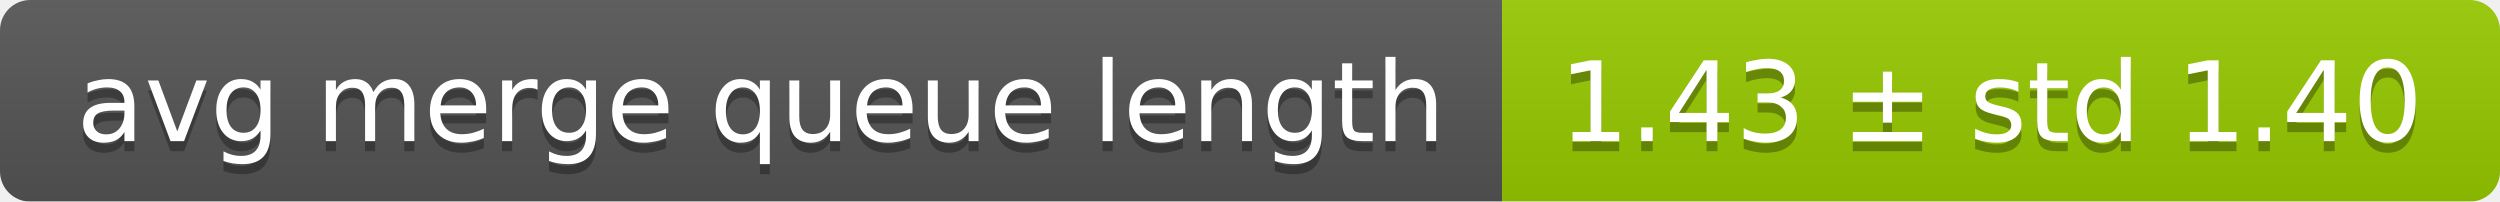
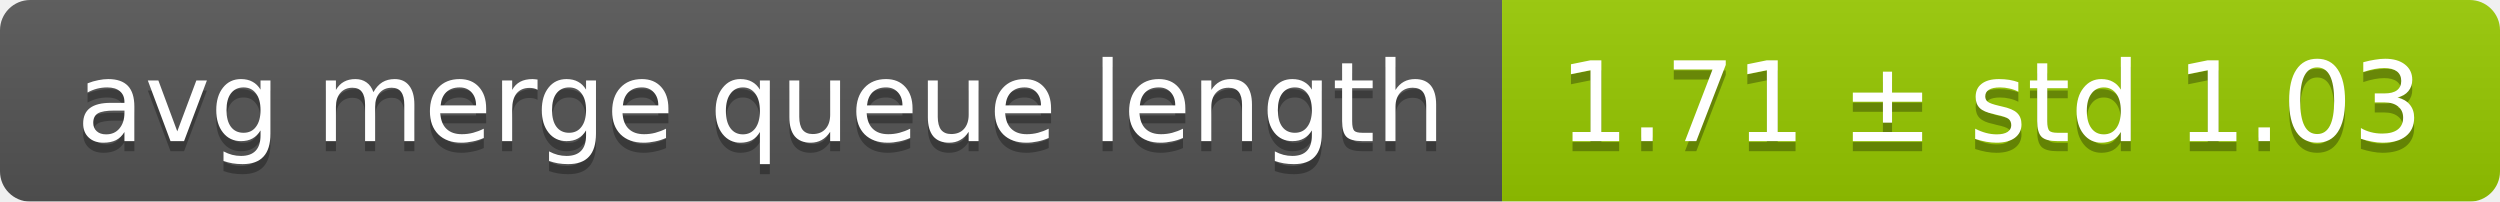
<svg xmlns="http://www.w3.org/2000/svg" width="248" height="20">
  <linearGradient id="smooth" x2="0" y2="100%">
    <stop offset="0" stop-color="#bbb" stop-opacity=".1" />
    <stop offset="1" stop-opacity=".1" />
  </linearGradient>
  <mask id="round">
    <rect width="248" height="20" rx="3" fill="#fff" />
  </mask>
  <g mask="url(#round)">
    <rect width="149" height="20" fill="#555" />
    <rect x="149" width="99" height="20" fill="#97ca00" />
    <rect width="248" height="20" fill="url(#smooth)" />
  </g>
  <g fill="#fff" text-anchor="middle" font-family="DejaVu Sans,Verdana,Geneva,sans-serif" font-size="11">
    <text x="75.5" y="15" fill="#010101" fill-opacity=".3">avg merge queue length</text>
    <text x="75.5" y="14">avg merge queue length</text>
-     <text x="197.5" y="15" fill="#010101" fill-opacity=".3">1.43 ± std 1.40</text>
-     <text x="197.5" y="14">1.43 ± std 1.40</text>
+     <text x="197.5" y="15" fill="#010101" fill-opacity=".3">1.71 ± std 1.03</text>
+     <text x="197.5" y="14">1.71 ± std 1.03</text>
  </g>
</svg>
